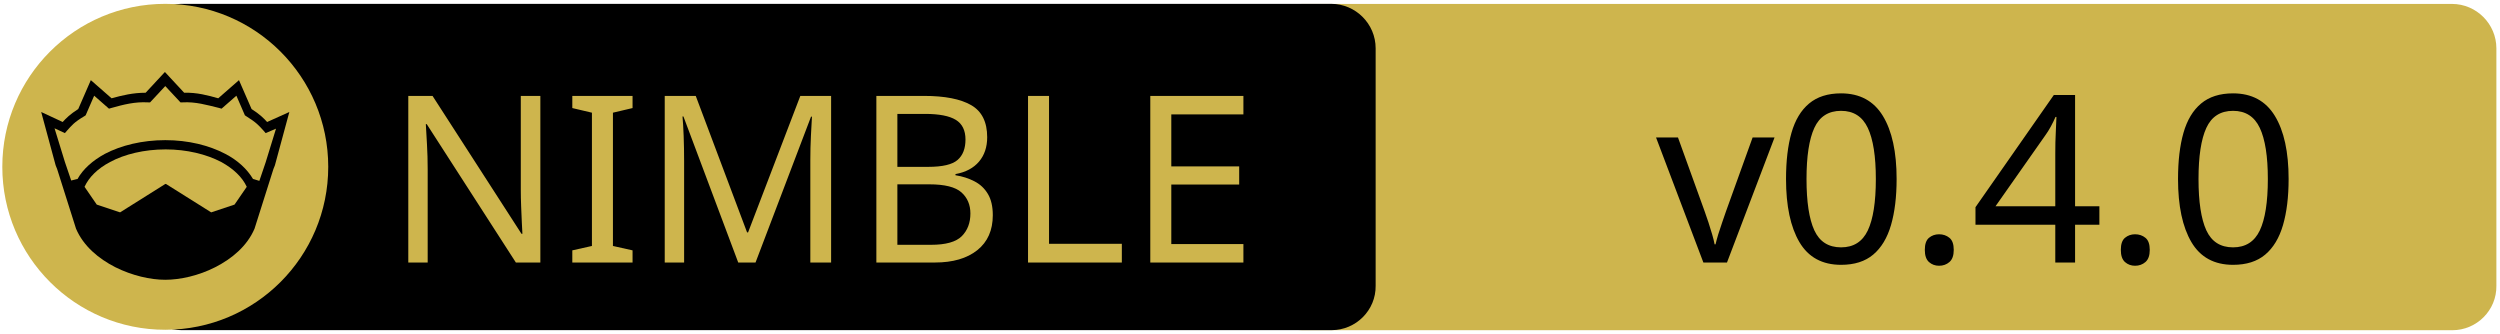
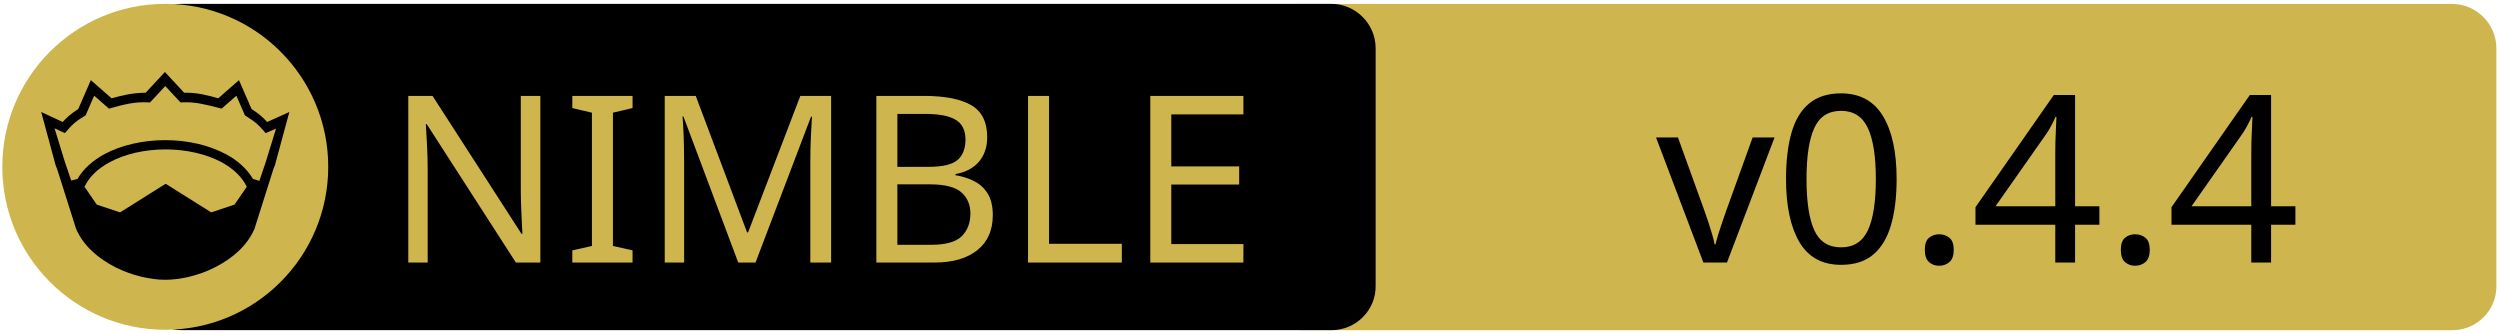
<svg xmlns="http://www.w3.org/2000/svg" width="675" height="90" xml:space="preserve" version="1.1">
  <g>
    <path fill="#CEB54D" id="svg_15" d="m662.123,89.159l-310.5,0c-6.6,0 -12,-5.4 -12,-12l0,-64.1c0,-6.6 5.4,-12 12,-12l310.4,0c6.6,0 12,5.4 12,12l0,64.1c0.1,6.6 -5.3,12 -11.9,12z" />
    <path id="svg_1" d="m359.524,89.139l-310.5,0c-6.6,0 -12,-5.4 -12,-12l0,-64.1c0,-6.6 5.4,-12 12,-12l310.4,0c6.6,0 12,5.4 12,12l0,64.1c0.1,6.6 -5.3,12 -11.9,12z" />
    <rect id="svg_2" fill="none" height="45.9" width="315.3" class="st0" y="24.539" x="60.224" />
    <circle id="svg_4" fill="#CEB54D" r="44" cy="45.039" cx="44.624" class="st1" />
    <g id="XMLID_4_">
      <path id="svg_5" d="m78.124,30.239l-3.9,14.4l-0.4,1l-5.1,16.1c0,0 0,0 0,0c-2,4.7 -6.1,8.1 -10.6,10.4c-4.5,2.3 -9.5,3.4 -13.5,3.4c-4,0 -8.9,-1.1 -13.5,-3.4c-4.5,-2.3 -8.6,-5.7 -10.6,-10.4c0,0 0,0 0,0l-5.1,-16.1l-0.4,-1l-3.9,-14.4l5.8,2.7c0.9,-1 2,-2.1 4.2,-3.5l3.4,-7.8l5.6,4.9c2.9,-0.8 5.8,-1.5 9.2,-1.5l5.2,-5.6l5.2,5.6c3.4,-0.1 6.4,0.7 9.2,1.5l5.6,-4.9l3.4,7.8c2.2,1.4 3.3,2.5 4.2,3.5l6,-2.7z" />
      <g id="XMLID_6_">
        <g id="svg_6">
          <path id="svg_7" fill="#CEB54D" d="m66.624,50.439l-3.3,4.8l-6.3,2.1l-12.1,-7.6c-0.1,-0.1 -0.3,-0.1 -0.4,0l-12.1,7.6l-6.3,-2.1l-3.3,-4.8c1.2,-2.6 3.5,-4.9 6.9,-6.7c3.9,-2.1 9.2,-3.4 15,-3.4c5.7,0 11,1.3 15,3.4c3.3,1.8 5.7,4.1 6.9,6.7z" class="st1" />
        </g>
        <g id="svg_8" />
      </g>
      <g id="XMLID_5_">
        <g id="svg_9">
          <path id="svg_10" fill="#CEB54D" d="m74.524,34.739l-2.8,9.1l-1.7,5l-1.6,-0.5c0,0 -0.1,0 -0.1,0c-1.6,-2.7 -4.2,-5.1 -7.5,-6.8c-4.4,-2.3 -10,-3.7 -16.2,-3.7c-6.2,0 -11.9,1.4 -16.3,3.7c-3.3,1.8 -5.9,4.1 -7.4,6.8c0,0 -0.1,0 -0.1,0l-1.6,0.4l-1.7,-5l-2.8,-9.1l2.8,1.3l0.6,-0.7c1.2,-1.3 1.8,-2.2 4.7,-3.9l0.3,-0.2l2.3,-5.3l4,3.5l0.7,-0.2c3.2,-0.9 6.3,-1.7 9.8,-1.5l0.6,0l4.1,-4.4l4.1,4.4l0.6,0c3.5,-0.2 6.5,0.7 9.8,1.5l0.7,0.2l4,-3.5l2.3,5.3l0.3,0.2c2.9,1.8 3.5,2.6 4.7,3.9l0.6,0.7l2.8,-1.2z" class="st1" />
        </g>
        <g id="svg_11" />
      </g>
    </g>
    <text x="-442" y="-350" id="svg_16" font-size="63px" font-family="'PT Sans Caption'" fill="#CEB54D" class="st1 st2 st3" transform="matrix(1 0 0 1 546.13 420.879)">NIMBLE</text>
-     <text x="-99.0" y="-350" id="svg_17" font-size="63px" font-family="'PT Sans Caption'" fill="#000000" class="st1 st2 st3" transform="matrix(1 0 0 1 546.13 420.879)">v0.4.0</text>
+     <text x="-99.0" y="-350" id="svg_17" font-size="63px" font-family="'PT Sans Caption'" fill="#000000" class="st1 st2 st3" transform="matrix(1 0 0 1 546.13 420.879)">v0.4.4</text>
  </g>
</svg>
